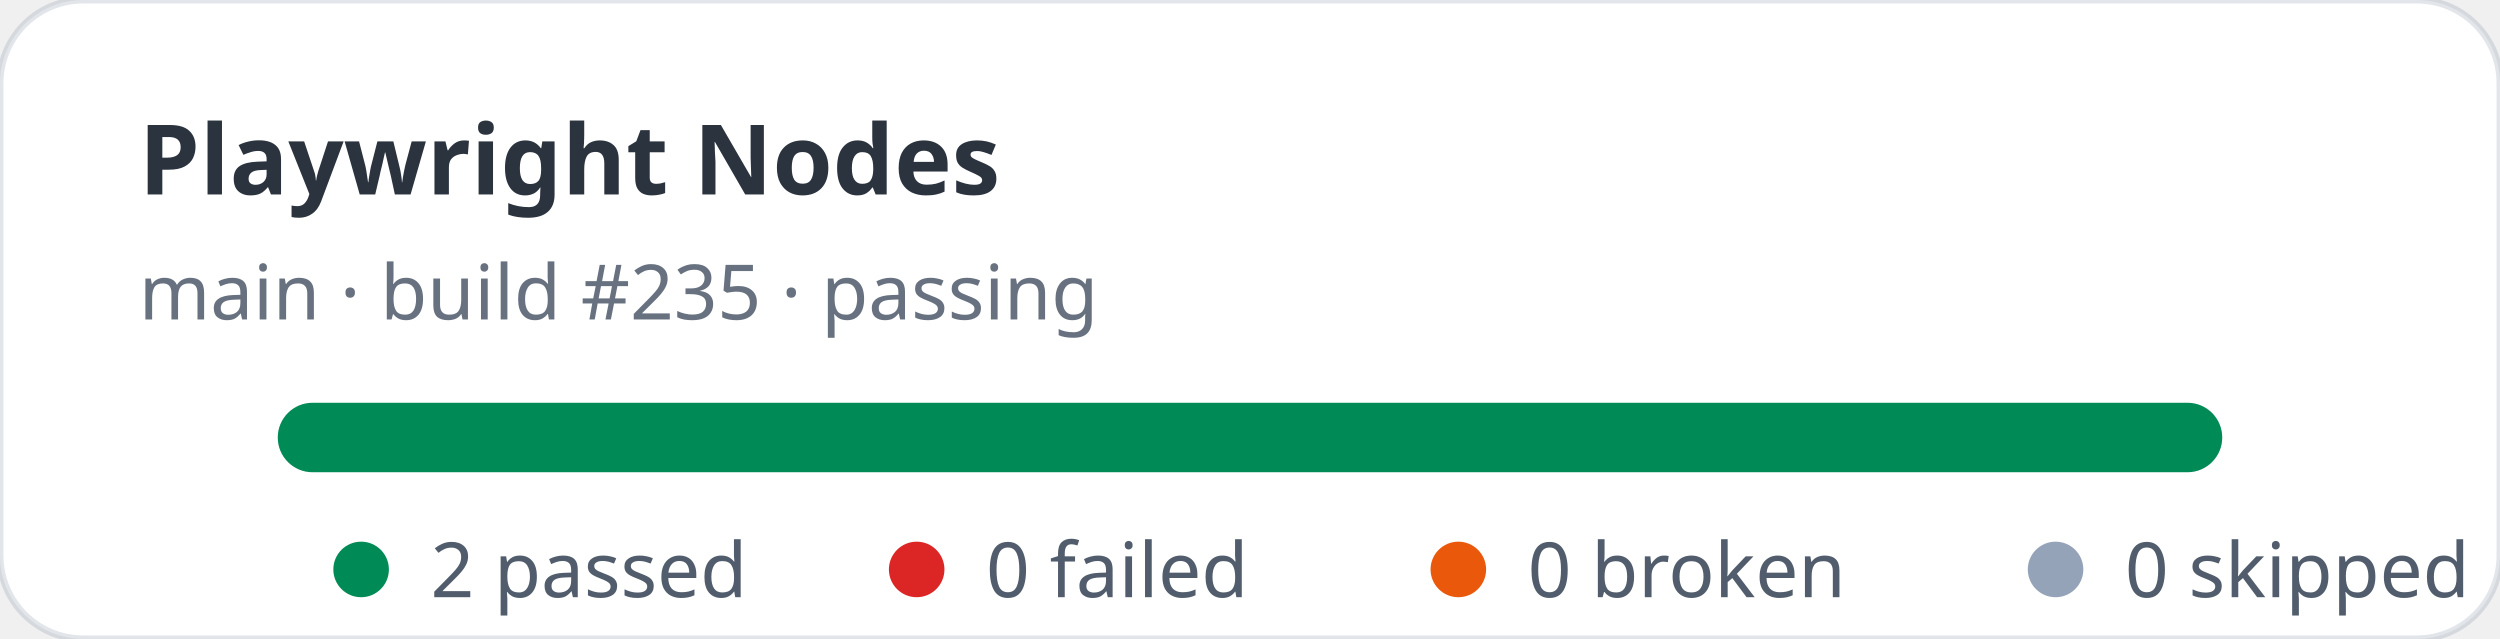
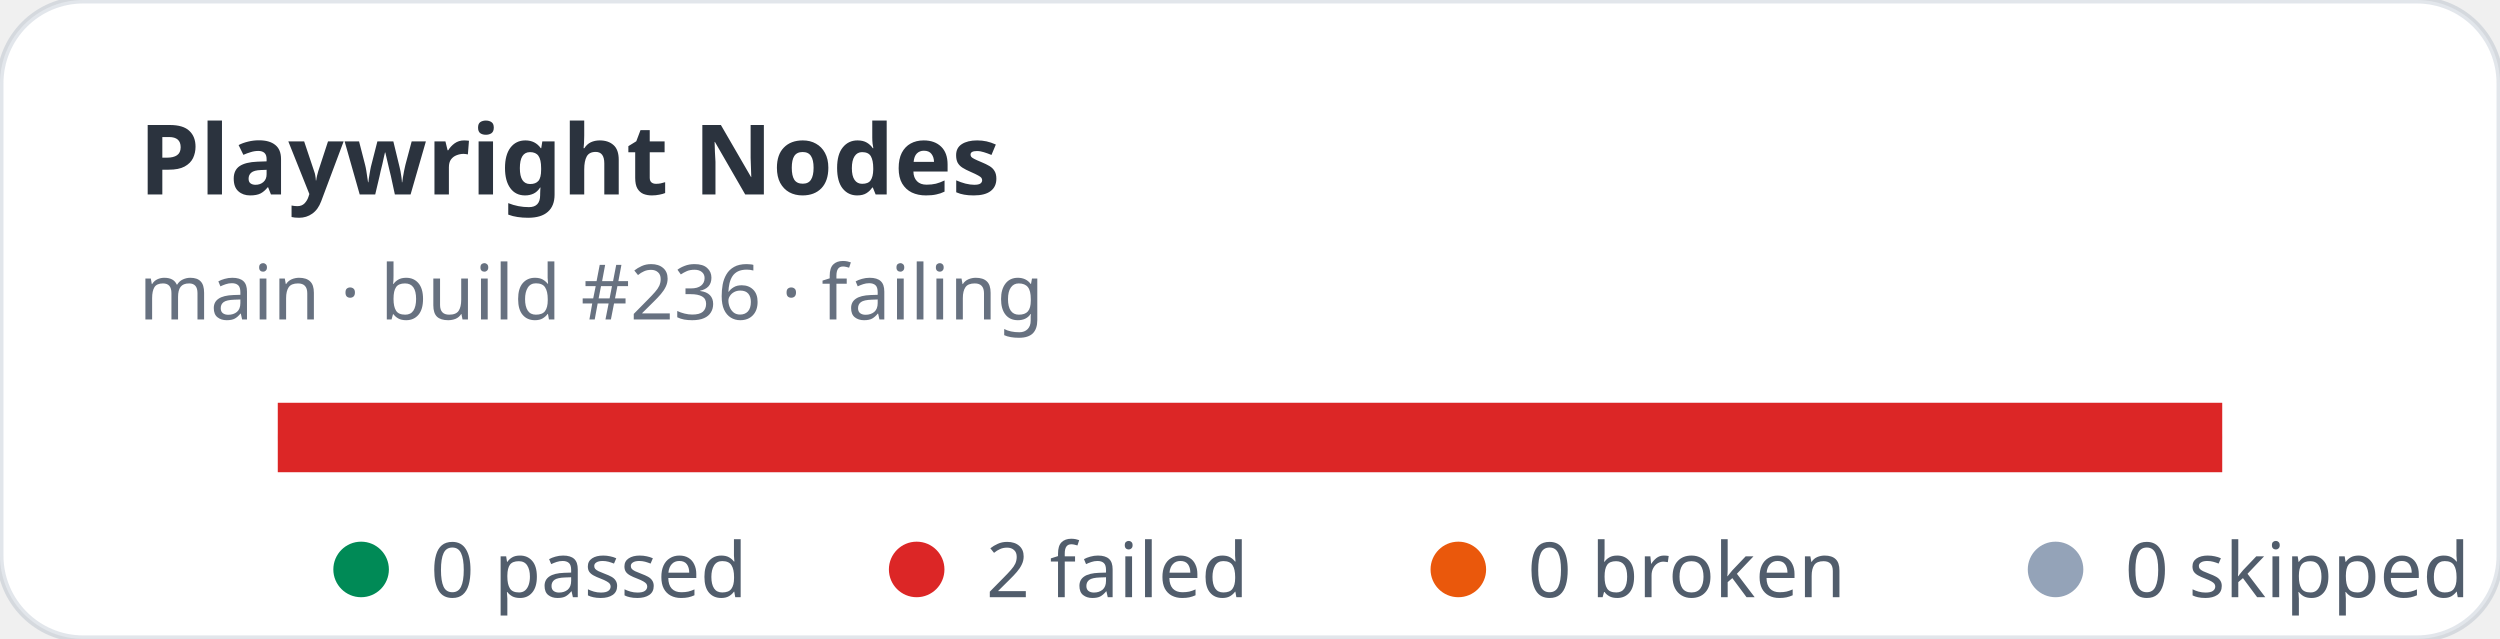
- <svg xmlns="http://www.w3.org/2000/svg" width="360" height="92" viewBox="0 0 360 92" role="img" aria-label="Playwright Nodes stats: 2 passed, 0 failed">
+ <svg xmlns="http://www.w3.org/2000/svg" width="360" height="92" viewBox="0 0 360 92" role="img" aria-label="Playwright Nodes stats: 0 passed, 2 failed">
  <rect width="360" height="92" rx="12" fill="#ffffff" stroke="rgba(11,48,86,0.12)" />
  <text x="20" y="28" fill="rgba(1,10,24,0.83)" font-family="ui-sans-serif,system-ui,sans-serif" font-size="14" font-weight="700">Playwright Nodes</text>
-   <text x="20" y="46" fill="rgba(2,19,44,0.6)" font-family="ui-sans-serif,system-ui,sans-serif" font-size="11">main · build #235 · passing</text>
+   <text x="20" y="46" fill="rgba(2,19,44,0.6)" font-family="ui-sans-serif,system-ui,sans-serif" font-size="11">main · build #236 · failing</text>
  <rect x="40" y="58" width="280" height="10" rx="5" fill="#e2e8f0" />
-   <rect x="40" y="58" width="280" height="10" rx="5" fill="#008a56" />
+   <rect x="40" y="58" width="280" height="10" fill="#dc2626" />
  <g font-family="ui-sans-serif,system-ui,sans-serif" font-size="11" fill="rgba(1,18,40,0.68)">
    <circle cx="52" cy="82" r="4" fill="#008a56" />
-     <text x="62" y="86">2 passed</text>
+     <text x="62" y="86">0 passed</text>
    <circle cx="132" cy="82" r="4" fill="#dc2626" />
-     <text x="142" y="86">0 failed</text>
+     <text x="142" y="86">2 failed</text>
    <circle cx="210" cy="82" r="4" fill="#ea580c" />
    <text x="220" y="86">0 broken</text>
    <circle cx="296" cy="82" r="4" fill="#94a3b8" />
    <text x="306" y="86">0 skipped</text>
  </g>
</svg>
